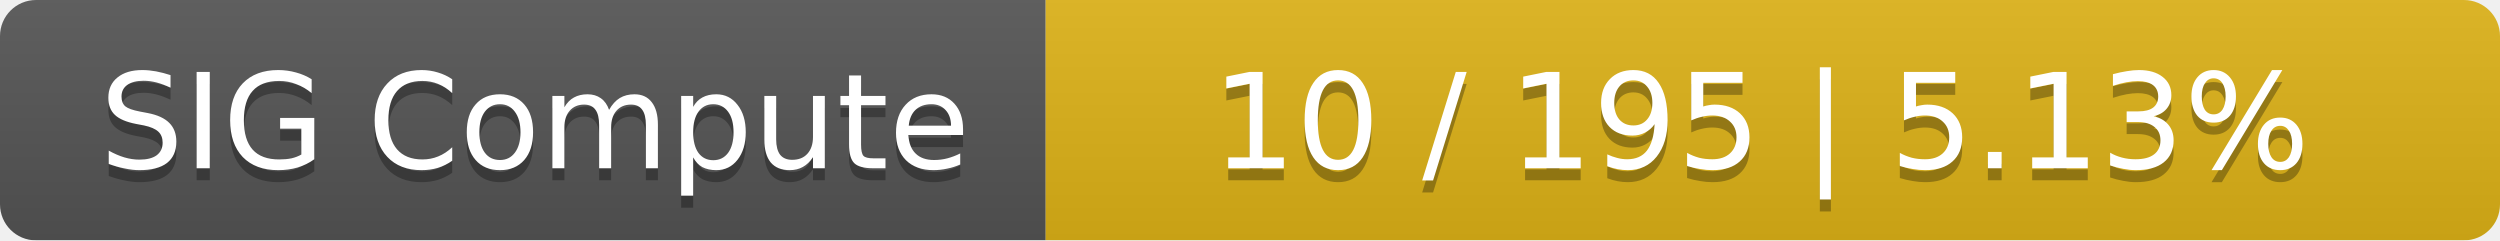
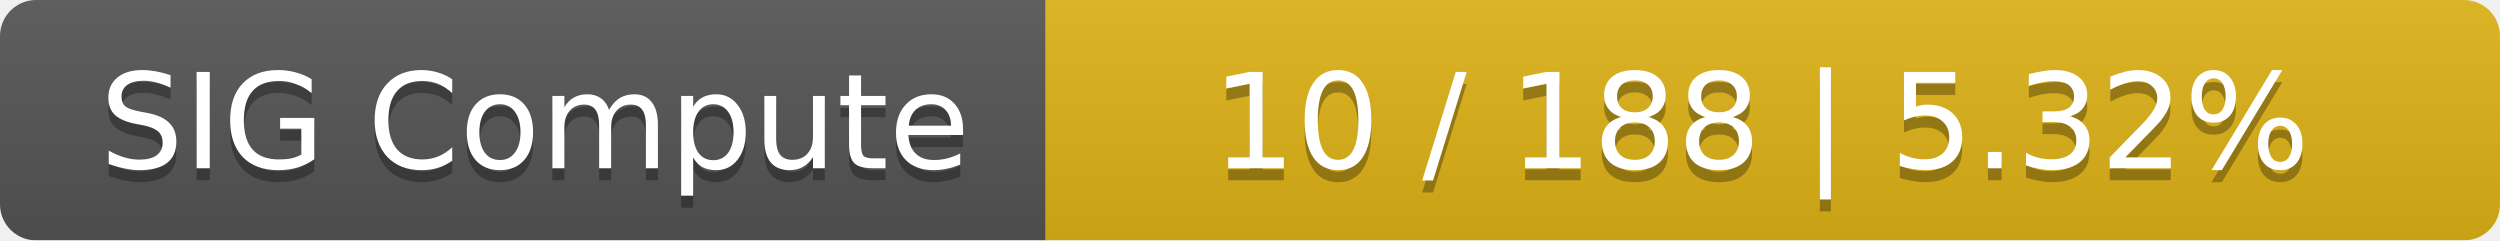
<svg xmlns="http://www.w3.org/2000/svg" width="208" height="20">
  <linearGradient id="smooth" x2="0" y2="100%">
    <stop offset="0" stop-color="#bbb" stop-opacity=".1" />
    <stop offset="1" stop-opacity=".1" />
  </linearGradient>
  <mask id="round">
    <rect width="208" height="20" rx="3" fill="#fff" />
  </mask>
  <g mask="url(#round)">
    <rect width="87" height="20" fill="#555" />
    <rect x="87" width="121" height="20" fill="#dfb317" />
    <rect width="208" height="20" fill="url(#smooth)" />
  </g>
  <g fill="#fff" text-anchor="middle" font-family="DejaVu Sans,Verdana,Geneva,sans-serif" font-size="11">
    <text x="44.5" y="15" fill="#010101" fill-opacity=".3">SIG Compute</text>
    <text x="44.5" y="14">SIG Compute</text>
-     <text x="146.5" y="15" fill="#010101" fill-opacity=".3">10 / 195    |    5.13%</text>
-     <text x="146.5" y="14">10 / 195    |    5.13%</text>
+     <text x="146.5" y="15" fill="#010101" fill-opacity=".3">10 / 188    |    5.32%</text>
+     <text x="146.5" y="14">10 / 188    |    5.32%</text>
  </g>
</svg>
